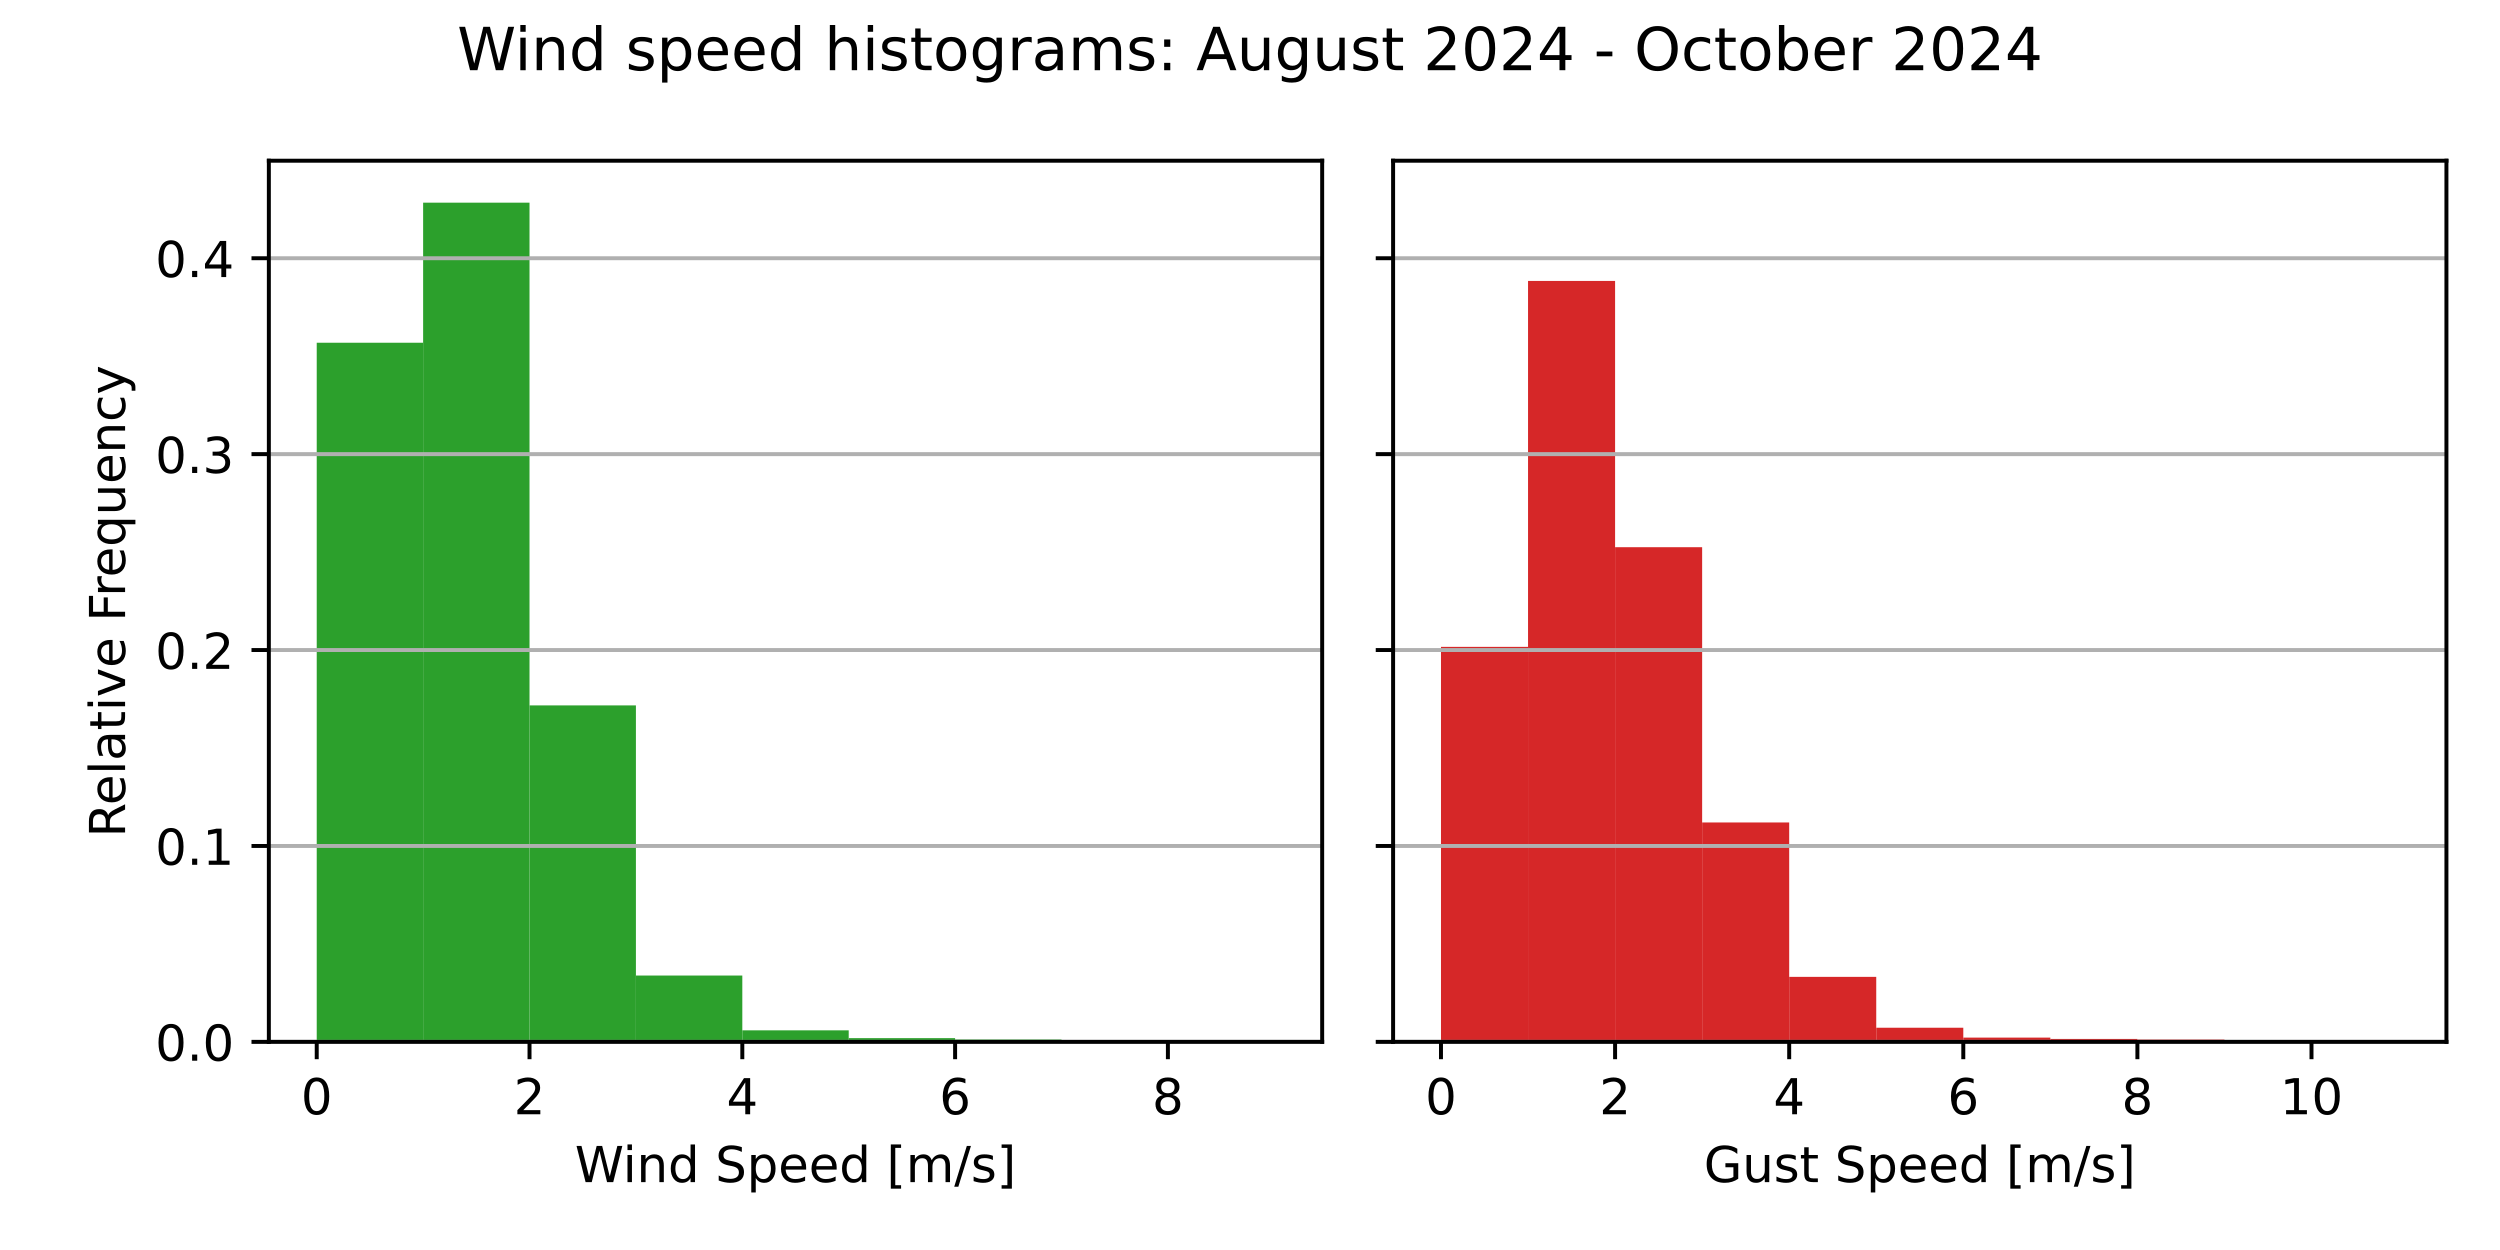
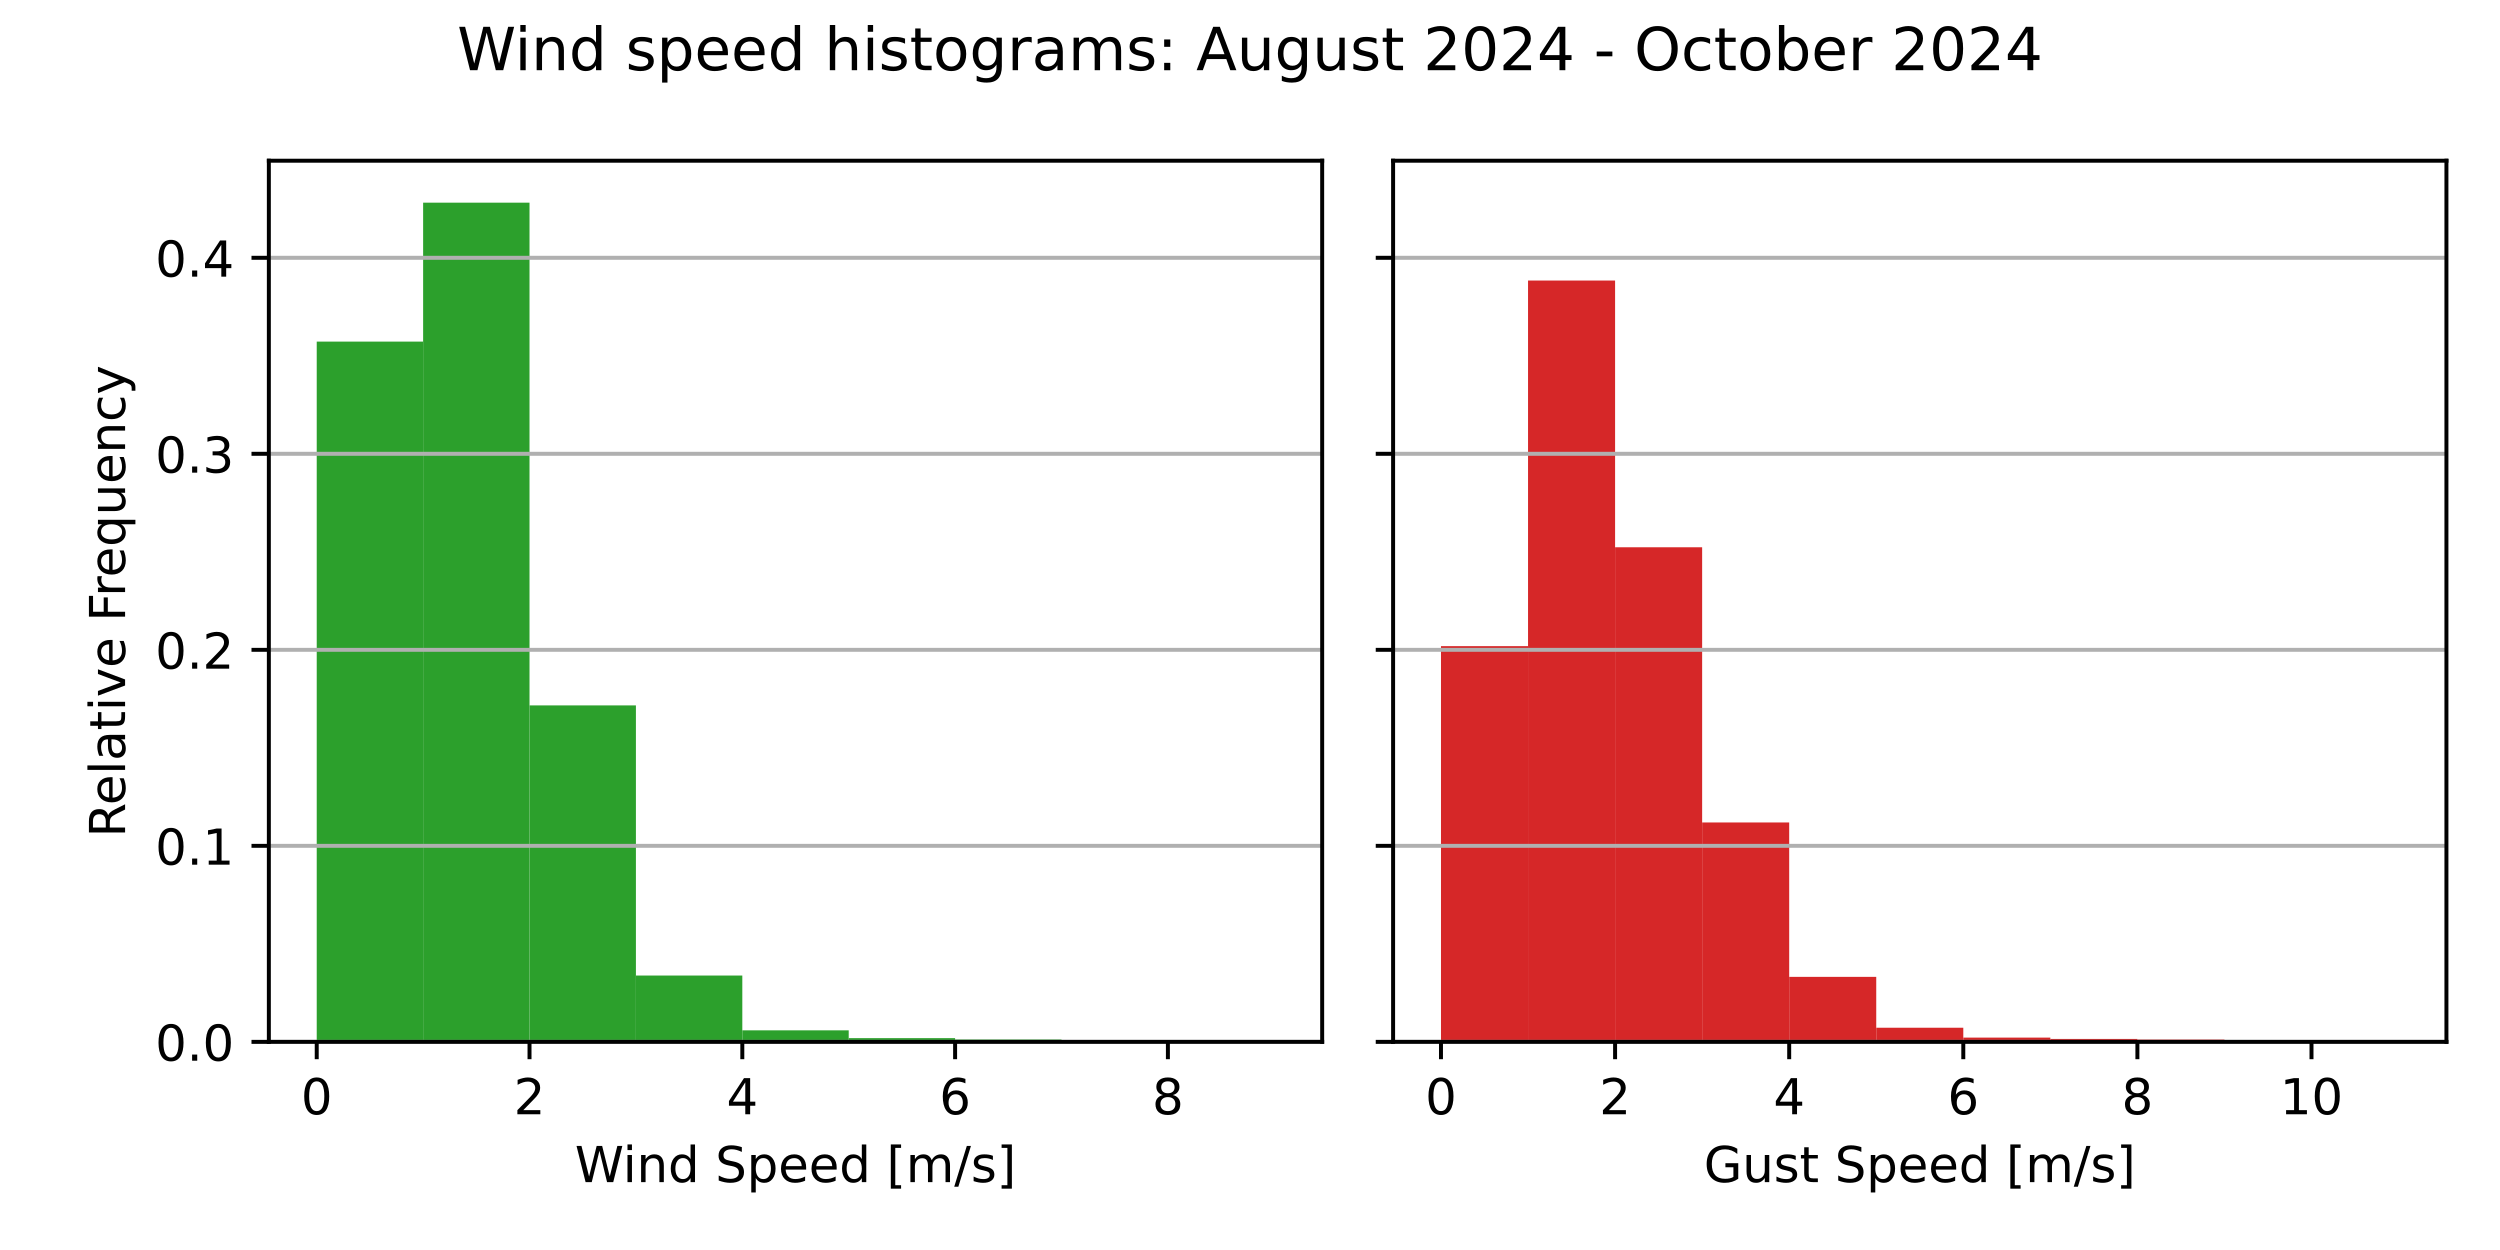
<svg xmlns="http://www.w3.org/2000/svg" xmlns:xlink="http://www.w3.org/1999/xlink" width="504pt" height="252pt" viewBox="0 0 504 252" version="1.1">
  <defs>
    <style type="text/css">*{stroke-linejoin: round; stroke-linecap: butt}</style>
  </defs>
  <g id="figure_1">
    <g id="patch_1">
      <path d="M 0 252  L 504 252  L 504 0  L 0 0  z " style="fill: #ffffff" />
    </g>
    <g id="axes_1">
      <g id="patch_2">
        <path d="M 54.2 210.04  L 266.55 210.04  L 266.55 32.4  L 54.2 32.4  z " style="fill: #ffffff" />
      </g>
      <g id="patch_3">
-         <path d="M 63.852 210.04  L 85.302 210.04  L 85.302 69.089  L 63.852 69.089  z " clip-path="url(#p3ded7bf21b)" style="fill: #2ca02c" />
+         <path d="M 63.852 210.04  L 85.302 210.04  L 85.302 68.869  L 63.852 68.869  z " clip-path="url(#pcdacc65850)" style="fill: #2ca02c" />
      </g>
      <g id="patch_4">
-         <path d="M 85.302 210.04  L 106.751 210.04  L 106.751 40.859  L 85.302 40.859  z " clip-path="url(#p3ded7bf21b)" style="fill: #2ca02c" />
+         <path d="M 85.302 210.04  L 106.751 210.04  L 106.751 40.859  L 85.302 40.859  z " clip-path="url(#pcdacc65850)" style="fill: #2ca02c" />
      </g>
      <g id="patch_5">
-         <path d="M 106.751 210.04  L 128.201 210.04  L 128.201 142.203  L 106.751 142.203  z " clip-path="url(#p3ded7bf21b)" style="fill: #2ca02c" />
+         <path d="M 106.751 210.04  L 128.201 210.04  L 128.201 142.21  L 106.751 142.21  z " clip-path="url(#pcdacc65850)" style="fill: #2ca02c" />
      </g>
      <g id="patch_6">
-         <path d="M 128.201 210.04  L 149.65 210.04  L 149.65 196.67  L 128.201 196.67  z " clip-path="url(#p3ded7bf21b)" style="fill: #2ca02c" />
+         <path d="M 128.201 210.04  L 149.65 210.04  L 149.65 196.672  L 128.201 196.672  z " clip-path="url(#pcdacc65850)" style="fill: #2ca02c" />
      </g>
      <g id="patch_7">
-         <path d="M 149.65 210.04  L 171.1 210.04  L 171.1 207.711  L 149.65 207.711  z " clip-path="url(#p3ded7bf21b)" style="fill: #2ca02c" />
+         <path d="M 149.65 210.04  L 171.1 210.04  L 171.1 207.711  L 149.65 207.711  z " clip-path="url(#pcdacc65850)" style="fill: #2ca02c" />
      </g>
      <g id="patch_8">
-         <path d="M 171.1 210.04  L 192.549 210.04  L 192.549 209.286  L 171.1 209.286  z " clip-path="url(#p3ded7bf21b)" style="fill: #2ca02c" />
+         <path d="M 171.1 210.04  L 192.549 210.04  L 192.549 209.286  L 171.1 209.286  z " clip-path="url(#pcdacc65850)" style="fill: #2ca02c" />
      </g>
      <g id="patch_9">
-         <path d="M 192.549 210.04  L 213.999 210.04  L 213.999 209.571  L 192.549 209.571  z " clip-path="url(#p3ded7bf21b)" style="fill: #2ca02c" />
+         <path d="M 192.549 210.04  L 213.999 210.04  L 213.999 209.571  L 192.549 209.571  z " clip-path="url(#pcdacc65850)" style="fill: #2ca02c" />
      </g>
      <g id="patch_10">
-         <path d="M 213.999 210.04  L 235.448 210.04  L 235.448 209.99  L 213.999 209.99  z " clip-path="url(#p3ded7bf21b)" style="fill: #2ca02c" />
+         <path d="M 213.999 210.04  L 235.448 210.04  L 235.448 209.99  L 213.999 209.99  z " clip-path="url(#pcdacc65850)" style="fill: #2ca02c" />
      </g>
      <g id="patch_11">
-         <path d="M 235.448 210.04  L 256.898 210.04  L 256.898 210.023  L 235.448 210.023  z " clip-path="url(#p3ded7bf21b)" style="fill: #2ca02c" />
+         <path d="M 235.448 210.04  L 256.898 210.04  L 256.898 210.023  L 235.448 210.023  z " clip-path="url(#pcdacc65850)" style="fill: #2ca02c" />
      </g>
      <g id="matplotlib.axis_1">
        <g id="xtick_1">
          <g id="line2d_1">
            <defs>
-               <path id="m9989be1847" d="M 0 0  L 0 3.5  " style="stroke: #000000; stroke-width: 0.8" />
+               <path id="m98ada15aeb" d="M 0 0  L 0 3.5  " style="stroke: #000000; stroke-width: 0.8" />
            </defs>
            <g>
-               <use xlink:href="#m9989be1847" x="63.852" y="210.04" style="stroke: #000000; stroke-width: 0.8" />
+               <use xlink:href="#m98ada15aeb" x="63.852" y="210.04" style="stroke: #000000; stroke-width: 0.8" />
            </g>
          </g>
          <g id="text_1">
            <g transform="translate(60.67102 224.6384) scale(0.1 -0.1)">
              <defs>
                <path id="DejaVuSans-30" d="M 2034 4250  Q 1547 4250 1301 3770  Q 1056 3291 1056 2328  Q 1056 1369 1301 889  Q 1547 409 2034 409  Q 2525 409 2770 889  Q 3016 1369 3016 2328  Q 3016 3291 2770 3770  Q 2525 4250 2034 4250  z M 2034 4750  Q 2819 4750 3233 4129  Q 3647 3509 3647 2328  Q 3647 1150 3233 529  Q 2819 -91 2034 -91  Q 1250 -91 836 529  Q 422 1150 422 2328  Q 422 3509 836 4129  Q 1250 4750 2034 4750  z " transform="scale(0.015625)" />
              </defs>
              <use xlink:href="#DejaVuSans-30" />
            </g>
          </g>
        </g>
        <g id="xtick_2">
          <g id="line2d_2">
            <g>
-               <use xlink:href="#m9989be1847" x="106.751" y="210.04" style="stroke: #000000; stroke-width: 0.8" />
+               <use xlink:href="#m98ada15aeb" x="106.751" y="210.04" style="stroke: #000000; stroke-width: 0.8" />
            </g>
          </g>
          <g id="text_2">
            <g transform="translate(103.57 224.6384) scale(0.1 -0.1)">
              <defs>
                <path id="DejaVuSans-32" d="M 1228 531  L 3431 531  L 3431 0  L 469 0  L 469 531  Q 828 903 1448 1529  Q 2069 2156 2228 2338  Q 2531 2678 2651 2914  Q 2772 3150 2772 3378  Q 2772 3750 2511 3984  Q 2250 4219 1831 4219  Q 1534 4219 1204 4116  Q 875 4013 500 3803  L 500 4441  Q 881 4594 1212 4672  Q 1544 4750 1819 4750  Q 2544 4750 2975 4387  Q 3406 4025 3406 3419  Q 3406 3131 3298 2873  Q 3191 2616 2906 2266  Q 2828 2175 2409 1742  Q 1991 1309 1228 531  z " transform="scale(0.015625)" />
              </defs>
              <use xlink:href="#DejaVuSans-32" />
            </g>
          </g>
        </g>
        <g id="xtick_3">
          <g id="line2d_3">
            <g>
-               <use xlink:href="#m9989be1847" x="149.65" y="210.04" style="stroke: #000000; stroke-width: 0.8" />
+               <use xlink:href="#m98ada15aeb" x="149.65" y="210.04" style="stroke: #000000; stroke-width: 0.8" />
            </g>
          </g>
          <g id="text_3">
            <g transform="translate(146.469 224.6384) scale(0.1 -0.1)">
              <defs>
                <path id="DejaVuSans-34" d="M 2419 4116  L 825 1625  L 2419 1625  L 2419 4116  z M 2253 4666  L 3047 4666  L 3047 1625  L 3713 1625  L 3713 1100  L 3047 1100  L 3047 0  L 2419 0  L 2419 1100  L 313 1100  L 313 1709  L 2253 4666  z " transform="scale(0.015625)" />
              </defs>
              <use xlink:href="#DejaVuSans-34" />
            </g>
          </g>
        </g>
        <g id="xtick_4">
          <g id="line2d_4">
            <g>
-               <use xlink:href="#m9989be1847" x="192.549" y="210.04" style="stroke: #000000; stroke-width: 0.8" />
+               <use xlink:href="#m98ada15aeb" x="192.549" y="210.04" style="stroke: #000000; stroke-width: 0.8" />
            </g>
          </g>
          <g id="text_4">
            <g transform="translate(189.368 224.6384) scale(0.1 -0.1)">
              <defs>
                <path id="DejaVuSans-36" d="M 2113 2584  Q 1688 2584 1439 2293  Q 1191 2003 1191 1497  Q 1191 994 1439 701  Q 1688 409 2113 409  Q 2538 409 2786 701  Q 3034 994 3034 1497  Q 3034 2003 2786 2293  Q 2538 2584 2113 2584  z M 3366 4563  L 3366 3988  Q 3128 4100 2886 4159  Q 2644 4219 2406 4219  Q 1781 4219 1451 3797  Q 1122 3375 1075 2522  Q 1259 2794 1537 2939  Q 1816 3084 2150 3084  Q 2853 3084 3261 2657  Q 3669 2231 3669 1497  Q 3669 778 3244 343  Q 2819 -91 2113 -91  Q 1303 -91 875 529  Q 447 1150 447 2328  Q 447 3434 972 4092  Q 1497 4750 2381 4750  Q 2619 4750 2861 4703  Q 3103 4656 3366 4563  z " transform="scale(0.015625)" />
              </defs>
              <use xlink:href="#DejaVuSans-36" />
            </g>
          </g>
        </g>
        <g id="xtick_5">
          <g id="line2d_5">
            <g>
-               <use xlink:href="#m9989be1847" x="235.448" y="210.04" style="stroke: #000000; stroke-width: 0.8" />
+               <use xlink:href="#m98ada15aeb" x="235.448" y="210.04" style="stroke: #000000; stroke-width: 0.8" />
            </g>
          </g>
          <g id="text_5">
            <g transform="translate(232.267 224.6384) scale(0.1 -0.1)">
              <defs>
                <path id="DejaVuSans-38" d="M 2034 2216  Q 1584 2216 1326 1975  Q 1069 1734 1069 1313  Q 1069 891 1326 650  Q 1584 409 2034 409  Q 2484 409 2743 651  Q 3003 894 3003 1313  Q 3003 1734 2745 1975  Q 2488 2216 2034 2216  z M 1403 2484  Q 997 2584 770 2862  Q 544 3141 544 3541  Q 544 4100 942 4425  Q 1341 4750 2034 4750  Q 2731 4750 3128 4425  Q 3525 4100 3525 3541  Q 3525 3141 3298 2862  Q 3072 2584 2669 2484  Q 3125 2378 3379 2068  Q 3634 1759 3634 1313  Q 3634 634 3220 271  Q 2806 -91 2034 -91  Q 1263 -91 848 271  Q 434 634 434 1313  Q 434 1759 690 2068  Q 947 2378 1403 2484  z M 1172 3481  Q 1172 3119 1398 2916  Q 1625 2713 2034 2713  Q 2441 2713 2670 2916  Q 2900 3119 2900 3481  Q 2900 3844 2670 4047  Q 2441 4250 2034 4250  Q 1625 4250 1398 4047  Q 1172 3844 1172 3481  z " transform="scale(0.015625)" />
              </defs>
              <use xlink:href="#DejaVuSans-38" />
            </g>
          </g>
        </g>
        <g id="text_6">
          <g transform="translate(115.8969 238.3166) scale(0.1 -0.1)">
            <defs>
              <path id="DejaVuSans-57" d="M 213 4666  L 850 4666  L 1831 722  L 2809 4666  L 3519 4666  L 4500 722  L 5478 4666  L 6119 4666  L 4947 0  L 4153 0  L 3169 4050  L 2175 0  L 1381 0  L 213 4666  z " transform="scale(0.015625)" />
              <path id="DejaVuSans-69" d="M 603 3500  L 1178 3500  L 1178 0  L 603 0  L 603 3500  z M 603 4863  L 1178 4863  L 1178 4134  L 603 4134  L 603 4863  z " transform="scale(0.015625)" />
              <path id="DejaVuSans-6e" d="M 3513 2113  L 3513 0  L 2938 0  L 2938 2094  Q 2938 2591 2744 2837  Q 2550 3084 2163 3084  Q 1697 3084 1428 2787  Q 1159 2491 1159 1978  L 1159 0  L 581 0  L 581 3500  L 1159 3500  L 1159 2956  Q 1366 3272 1645 3428  Q 1925 3584 2291 3584  Q 2894 3584 3203 3211  Q 3513 2838 3513 2113  z " transform="scale(0.015625)" />
              <path id="DejaVuSans-64" d="M 2906 2969  L 2906 4863  L 3481 4863  L 3481 0  L 2906 0  L 2906 525  Q 2725 213 2448 61  Q 2172 -91 1784 -91  Q 1150 -91 751 415  Q 353 922 353 1747  Q 353 2572 751 3078  Q 1150 3584 1784 3584  Q 2172 3584 2448 3432  Q 2725 3281 2906 2969  z M 947 1747  Q 947 1113 1208 752  Q 1469 391 1925 391  Q 2381 391 2643 752  Q 2906 1113 2906 1747  Q 2906 2381 2643 2742  Q 2381 3103 1925 3103  Q 1469 3103 1208 2742  Q 947 2381 947 1747  z " transform="scale(0.015625)" />
              <path id="DejaVuSans-20" transform="scale(0.015625)" />
              <path id="DejaVuSans-53" d="M 3425 4513  L 3425 3897  Q 3066 4069 2747 4153  Q 2428 4238 2131 4238  Q 1616 4238 1336 4038  Q 1056 3838 1056 3469  Q 1056 3159 1242 3001  Q 1428 2844 1947 2747  L 2328 2669  Q 3034 2534 3370 2195  Q 3706 1856 3706 1288  Q 3706 609 3251 259  Q 2797 -91 1919 -91  Q 1588 -91 1214 -16  Q 841 59 441 206  L 441 856  Q 825 641 1194 531  Q 1563 422 1919 422  Q 2459 422 2753 634  Q 3047 847 3047 1241  Q 3047 1584 2836 1778  Q 2625 1972 2144 2069  L 1759 2144  Q 1053 2284 737 2584  Q 422 2884 422 3419  Q 422 4038 858 4394  Q 1294 4750 2059 4750  Q 2388 4750 2728 4690  Q 3069 4631 3425 4513  z " transform="scale(0.015625)" />
              <path id="DejaVuSans-70" d="M 1159 525  L 1159 -1331  L 581 -1331  L 581 3500  L 1159 3500  L 1159 2969  Q 1341 3281 1617 3432  Q 1894 3584 2278 3584  Q 2916 3584 3314 3078  Q 3713 2572 3713 1747  Q 3713 922 3314 415  Q 2916 -91 2278 -91  Q 1894 -91 1617 61  Q 1341 213 1159 525  z M 3116 1747  Q 3116 2381 2855 2742  Q 2594 3103 2138 3103  Q 1681 3103 1420 2742  Q 1159 2381 1159 1747  Q 1159 1113 1420 752  Q 1681 391 2138 391  Q 2594 391 2855 752  Q 3116 1113 3116 1747  z " transform="scale(0.015625)" />
              <path id="DejaVuSans-65" d="M 3597 1894  L 3597 1613  L 953 1613  Q 991 1019 1311 708  Q 1631 397 2203 397  Q 2534 397 2845 478  Q 3156 559 3463 722  L 3463 178  Q 3153 47 2828 -22  Q 2503 -91 2169 -91  Q 1331 -91 842 396  Q 353 884 353 1716  Q 353 2575 817 3079  Q 1281 3584 2069 3584  Q 2775 3584 3186 3129  Q 3597 2675 3597 1894  z M 3022 2063  Q 3016 2534 2758 2815  Q 2500 3097 2075 3097  Q 1594 3097 1305 2825  Q 1016 2553 972 2059  L 3022 2063  z " transform="scale(0.015625)" />
              <path id="DejaVuSans-5b" d="M 550 4863  L 1875 4863  L 1875 4416  L 1125 4416  L 1125 -397  L 1875 -397  L 1875 -844  L 550 -844  L 550 4863  z " transform="scale(0.015625)" />
              <path id="DejaVuSans-6d" d="M 3328 2828  Q 3544 3216 3844 3400  Q 4144 3584 4550 3584  Q 5097 3584 5394 3201  Q 5691 2819 5691 2113  L 5691 0  L 5113 0  L 5113 2094  Q 5113 2597 4934 2840  Q 4756 3084 4391 3084  Q 3944 3084 3684 2787  Q 3425 2491 3425 1978  L 3425 0  L 2847 0  L 2847 2094  Q 2847 2600 2669 2842  Q 2491 3084 2119 3084  Q 1678 3084 1418 2786  Q 1159 2488 1159 1978  L 1159 0  L 581 0  L 581 3500  L 1159 3500  L 1159 2956  Q 1356 3278 1631 3431  Q 1906 3584 2284 3584  Q 2666 3584 2933 3390  Q 3200 3197 3328 2828  z " transform="scale(0.015625)" />
              <path id="DejaVuSans-2f" d="M 1625 4666  L 2156 4666  L 531 -594  L 0 -594  L 1625 4666  z " transform="scale(0.015625)" />
              <path id="DejaVuSans-73" d="M 2834 3397  L 2834 2853  Q 2591 2978 2328 3040  Q 2066 3103 1784 3103  Q 1356 3103 1142 2972  Q 928 2841 928 2578  Q 928 2378 1081 2264  Q 1234 2150 1697 2047  L 1894 2003  Q 2506 1872 2764 1633  Q 3022 1394 3022 966  Q 3022 478 2636 193  Q 2250 -91 1575 -91  Q 1294 -91 989 -36  Q 684 19 347 128  L 347 722  Q 666 556 975 473  Q 1284 391 1588 391  Q 1994 391 2212 530  Q 2431 669 2431 922  Q 2431 1156 2273 1281  Q 2116 1406 1581 1522  L 1381 1569  Q 847 1681 609 1914  Q 372 2147 372 2553  Q 372 3047 722 3315  Q 1072 3584 1716 3584  Q 2034 3584 2315 3537  Q 2597 3491 2834 3397  z " transform="scale(0.015625)" />
              <path id="DejaVuSans-5d" d="M 1947 4863  L 1947 -844  L 622 -844  L 622 -397  L 1369 -397  L 1369 4416  L 622 4416  L 622 4863  L 1947 4863  z " transform="scale(0.015625)" />
            </defs>
            <use xlink:href="#DejaVuSans-57" />
            <use xlink:href="#DejaVuSans-69" x="96.627" />
            <use xlink:href="#DejaVuSans-6e" x="124.41" />
            <use xlink:href="#DejaVuSans-64" x="187.789" />
            <use xlink:href="#DejaVuSans-20" x="251.266" />
            <use xlink:href="#DejaVuSans-53" x="283.053" />
            <use xlink:href="#DejaVuSans-70" x="346.529" />
            <use xlink:href="#DejaVuSans-65" x="410.006" />
            <use xlink:href="#DejaVuSans-65" x="471.529" />
            <use xlink:href="#DejaVuSans-64" x="533.053" />
            <use xlink:href="#DejaVuSans-20" x="596.529" />
            <use xlink:href="#DejaVuSans-5b" x="628.316" />
            <use xlink:href="#DejaVuSans-6d" x="667.33" />
            <use xlink:href="#DejaVuSans-2f" x="764.742" />
            <use xlink:href="#DejaVuSans-73" x="798.434" />
            <use xlink:href="#DejaVuSans-5d" x="850.533" />
          </g>
        </g>
      </g>
      <g id="matplotlib.axis_2">
        <g id="ytick_1">
          <g id="line2d_6">
-             <path d="M 54.2 210.04  L 266.55 210.04  " clip-path="url(#p3ded7bf21b)" style="fill: none; stroke: #b0b0b0; stroke-width: 0.8; stroke-linecap: square" />
+             <path d="M 54.2 210.04  L 266.55 210.04  " clip-path="url(#pcdacc65850)" style="fill: none; stroke: #b0b0b0; stroke-width: 0.8; stroke-linecap: square" />
          </g>
          <g id="line2d_7">
            <defs>
-               <path id="mee898862fa" d="M 0 0  L -3.5 0  " style="stroke: #000000; stroke-width: 0.8" />
+               <path id="m21ae3636f5" d="M 0 0  L -3.5 0  " style="stroke: #000000; stroke-width: 0.8" />
            </defs>
            <g>
-               <use xlink:href="#mee898862fa" x="54.2" y="210.04" style="stroke: #000000; stroke-width: 0.8" />
+               <use xlink:href="#m21ae3636f5" x="54.2" y="210.04" style="stroke: #000000; stroke-width: 0.8" />
            </g>
          </g>
          <g id="text_7">
            <g transform="translate(31.29688 213.8392) scale(0.1 -0.1)">
              <defs>
                <path id="DejaVuSans-2e" d="M 684 794  L 1344 794  L 1344 0  L 684 0  L 684 794  z " transform="scale(0.015625)" />
              </defs>
              <use xlink:href="#DejaVuSans-30" />
              <use xlink:href="#DejaVuSans-2e" x="63.623" />
              <use xlink:href="#DejaVuSans-30" x="95.41" />
            </g>
          </g>
        </g>
        <g id="ytick_2">
          <g id="line2d_8">
-             <path d="M 54.2 170.544  L 266.55 170.544  " clip-path="url(#p3ded7bf21b)" style="fill: none; stroke: #b0b0b0; stroke-width: 0.8; stroke-linecap: square" />
+             <path d="M 54.2 170.523  L 266.55 170.523  " clip-path="url(#pcdacc65850)" style="fill: none; stroke: #b0b0b0; stroke-width: 0.8; stroke-linecap: square" />
          </g>
          <g id="line2d_9">
            <g>
-               <use xlink:href="#mee898862fa" x="54.2" y="170.544" style="stroke: #000000; stroke-width: 0.8" />
+               <use xlink:href="#m21ae3636f5" x="54.2" y="170.523" style="stroke: #000000; stroke-width: 0.8" />
            </g>
          </g>
          <g id="text_8">
-             <g transform="translate(31.29688 174.3436) scale(0.1 -0.1)">
+             <g transform="translate(31.29688 174.3223) scale(0.1 -0.1)">
              <defs>
                <path id="DejaVuSans-31" d="M 794 531  L 1825 531  L 1825 4091  L 703 3866  L 703 4441  L 1819 4666  L 2450 4666  L 2450 531  L 3481 531  L 3481 0  L 794 0  L 794 531  z " transform="scale(0.015625)" />
              </defs>
              <use xlink:href="#DejaVuSans-30" />
              <use xlink:href="#DejaVuSans-2e" x="63.623" />
              <use xlink:href="#DejaVuSans-31" x="95.41" />
            </g>
          </g>
        </g>
        <g id="ytick_3">
          <g id="line2d_10">
-             <path d="M 54.2 131.049  L 266.55 131.049  " clip-path="url(#p3ded7bf21b)" style="fill: none; stroke: #b0b0b0; stroke-width: 0.8; stroke-linecap: square" />
+             <path d="M 54.2 131.006  L 266.55 131.006  " clip-path="url(#pcdacc65850)" style="fill: none; stroke: #b0b0b0; stroke-width: 0.8; stroke-linecap: square" />
          </g>
          <g id="line2d_11">
            <g>
-               <use xlink:href="#mee898862fa" x="54.2" y="131.049" style="stroke: #000000; stroke-width: 0.8" />
+               <use xlink:href="#m21ae3636f5" x="54.2" y="131.006" style="stroke: #000000; stroke-width: 0.8" />
            </g>
          </g>
          <g id="text_9">
-             <g transform="translate(31.29688 134.8479) scale(0.1 -0.1)">
+             <g transform="translate(31.29688 134.8055) scale(0.1 -0.1)">
              <use xlink:href="#DejaVuSans-30" />
              <use xlink:href="#DejaVuSans-2e" x="63.623" />
              <use xlink:href="#DejaVuSans-32" x="95.41" />
            </g>
          </g>
        </g>
        <g id="ytick_4">
          <g id="line2d_12">
-             <path d="M 54.2 91.553  L 266.55 91.553  " clip-path="url(#p3ded7bf21b)" style="fill: none; stroke: #b0b0b0; stroke-width: 0.8; stroke-linecap: square" />
+             <path d="M 54.2 91.489  L 266.55 91.489  " clip-path="url(#pcdacc65850)" style="fill: none; stroke: #b0b0b0; stroke-width: 0.8; stroke-linecap: square" />
          </g>
          <g id="line2d_13">
            <g>
-               <use xlink:href="#mee898862fa" x="54.2" y="91.553" style="stroke: #000000; stroke-width: 0.8" />
+               <use xlink:href="#m21ae3636f5" x="54.2" y="91.489" style="stroke: #000000; stroke-width: 0.8" />
            </g>
          </g>
          <g id="text_10">
-             <g transform="translate(31.29688 95.35224) scale(0.1 -0.1)">
+             <g transform="translate(31.29688 95.28858) scale(0.1 -0.1)">
              <defs>
                <path id="DejaVuSans-33" d="M 2597 2516  Q 3050 2419 3304 2112  Q 3559 1806 3559 1356  Q 3559 666 3084 287  Q 2609 -91 1734 -91  Q 1441 -91 1130 -33  Q 819 25 488 141  L 488 750  Q 750 597 1062 519  Q 1375 441 1716 441  Q 2309 441 2620 675  Q 2931 909 2931 1356  Q 2931 1769 2642 2001  Q 2353 2234 1838 2234  L 1294 2234  L 1294 2753  L 1863 2753  Q 2328 2753 2575 2939  Q 2822 3125 2822 3475  Q 2822 3834 2567 4026  Q 2313 4219 1838 4219  Q 1578 4219 1281 4162  Q 984 4106 628 3988  L 628 4550  Q 988 4650 1302 4700  Q 1616 4750 1894 4750  Q 2613 4750 3031 4423  Q 3450 4097 3450 3541  Q 3450 3153 3228 2886  Q 3006 2619 2597 2516  z " transform="scale(0.015625)" />
              </defs>
              <use xlink:href="#DejaVuSans-30" />
              <use xlink:href="#DejaVuSans-2e" x="63.623" />
              <use xlink:href="#DejaVuSans-33" x="95.41" />
            </g>
          </g>
        </g>
        <g id="ytick_5">
          <g id="line2d_14">
-             <path d="M 54.2 52.057  L 266.55 52.057  " clip-path="url(#p3ded7bf21b)" style="fill: none; stroke: #b0b0b0; stroke-width: 0.8; stroke-linecap: square" />
+             <path d="M 54.2 51.972  L 266.55 51.972  " clip-path="url(#pcdacc65850)" style="fill: none; stroke: #b0b0b0; stroke-width: 0.8; stroke-linecap: square" />
          </g>
          <g id="line2d_15">
            <g>
-               <use xlink:href="#mee898862fa" x="54.2" y="52.057" style="stroke: #000000; stroke-width: 0.8" />
+               <use xlink:href="#m21ae3636f5" x="54.2" y="51.972" style="stroke: #000000; stroke-width: 0.8" />
            </g>
          </g>
          <g id="text_11">
-             <g transform="translate(31.29688 55.85658) scale(0.1 -0.1)">
+             <g transform="translate(31.29688 55.77171) scale(0.1 -0.1)">
              <use xlink:href="#DejaVuSans-30" />
              <use xlink:href="#DejaVuSans-2e" x="63.623" />
              <use xlink:href="#DejaVuSans-34" x="95.41" />
            </g>
          </g>
        </g>
        <g id="text_12">
          <g transform="translate(25.21719 168.8028) rotate(-90) scale(0.1 -0.1)">
            <defs>
              <path id="DejaVuSans-52" d="M 2841 2188  Q 3044 2119 3236 1894  Q 3428 1669 3622 1275  L 4263 0  L 3584 0  L 2988 1197  Q 2756 1666 2539 1819  Q 2322 1972 1947 1972  L 1259 1972  L 1259 0  L 628 0  L 628 4666  L 2053 4666  Q 2853 4666 3247 4331  Q 3641 3997 3641 3322  Q 3641 2881 3436 2590  Q 3231 2300 2841 2188  z M 1259 4147  L 1259 2491  L 2053 2491  Q 2509 2491 2742 2702  Q 2975 2913 2975 3322  Q 2975 3731 2742 3939  Q 2509 4147 2053 4147  L 1259 4147  z " transform="scale(0.015625)" />
              <path id="DejaVuSans-6c" d="M 603 4863  L 1178 4863  L 1178 0  L 603 0  L 603 4863  z " transform="scale(0.015625)" />
              <path id="DejaVuSans-61" d="M 2194 1759  Q 1497 1759 1228 1600  Q 959 1441 959 1056  Q 959 750 1161 570  Q 1363 391 1709 391  Q 2188 391 2477 730  Q 2766 1069 2766 1631  L 2766 1759  L 2194 1759  z M 3341 1997  L 3341 0  L 2766 0  L 2766 531  Q 2569 213 2275 61  Q 1981 -91 1556 -91  Q 1019 -91 701 211  Q 384 513 384 1019  Q 384 1609 779 1909  Q 1175 2209 1959 2209  L 2766 2209  L 2766 2266  Q 2766 2663 2505 2880  Q 2244 3097 1772 3097  Q 1472 3097 1187 3025  Q 903 2953 641 2809  L 641 3341  Q 956 3463 1253 3523  Q 1550 3584 1831 3584  Q 2591 3584 2966 3190  Q 3341 2797 3341 1997  z " transform="scale(0.015625)" />
              <path id="DejaVuSans-74" d="M 1172 4494  L 1172 3500  L 2356 3500  L 2356 3053  L 1172 3053  L 1172 1153  Q 1172 725 1289 603  Q 1406 481 1766 481  L 2356 481  L 2356 0  L 1766 0  Q 1100 0 847 248  Q 594 497 594 1153  L 594 3053  L 172 3053  L 172 3500  L 594 3500  L 594 4494  L 1172 4494  z " transform="scale(0.015625)" />
              <path id="DejaVuSans-76" d="M 191 3500  L 800 3500  L 1894 563  L 2988 3500  L 3597 3500  L 2284 0  L 1503 0  L 191 3500  z " transform="scale(0.015625)" />
              <path id="DejaVuSans-46" d="M 628 4666  L 3309 4666  L 3309 4134  L 1259 4134  L 1259 2759  L 3109 2759  L 3109 2228  L 1259 2228  L 1259 0  L 628 0  L 628 4666  z " transform="scale(0.015625)" />
              <path id="DejaVuSans-72" d="M 2631 2963  Q 2534 3019 2420 3045  Q 2306 3072 2169 3072  Q 1681 3072 1420 2755  Q 1159 2438 1159 1844  L 1159 0  L 581 0  L 581 3500  L 1159 3500  L 1159 2956  Q 1341 3275 1631 3429  Q 1922 3584 2338 3584  Q 2397 3584 2469 3576  Q 2541 3569 2628 3553  L 2631 2963  z " transform="scale(0.015625)" />
              <path id="DejaVuSans-71" d="M 947 1747  Q 947 1113 1208 752  Q 1469 391 1925 391  Q 2381 391 2643 752  Q 2906 1113 2906 1747  Q 2906 2381 2643 2742  Q 2381 3103 1925 3103  Q 1469 3103 1208 2742  Q 947 2381 947 1747  z M 2906 525  Q 2725 213 2448 61  Q 2172 -91 1784 -91  Q 1150 -91 751 415  Q 353 922 353 1747  Q 353 2572 751 3078  Q 1150 3584 1784 3584  Q 2172 3584 2448 3432  Q 2725 3281 2906 2969  L 2906 3500  L 3481 3500  L 3481 -1331  L 2906 -1331  L 2906 525  z " transform="scale(0.015625)" />
              <path id="DejaVuSans-75" d="M 544 1381  L 544 3500  L 1119 3500  L 1119 1403  Q 1119 906 1312 657  Q 1506 409 1894 409  Q 2359 409 2629 706  Q 2900 1003 2900 1516  L 2900 3500  L 3475 3500  L 3475 0  L 2900 0  L 2900 538  Q 2691 219 2414 64  Q 2138 -91 1772 -91  Q 1169 -91 856 284  Q 544 659 544 1381  z M 1991 3584  L 1991 3584  z " transform="scale(0.015625)" />
              <path id="DejaVuSans-63" d="M 3122 3366  L 3122 2828  Q 2878 2963 2633 3030  Q 2388 3097 2138 3097  Q 1578 3097 1268 2742  Q 959 2388 959 1747  Q 959 1106 1268 751  Q 1578 397 2138 397  Q 2388 397 2633 464  Q 2878 531 3122 666  L 3122 134  Q 2881 22 2623 -34  Q 2366 -91 2075 -91  Q 1284 -91 818 406  Q 353 903 353 1747  Q 353 2603 823 3093  Q 1294 3584 2113 3584  Q 2378 3584 2631 3529  Q 2884 3475 3122 3366  z " transform="scale(0.015625)" />
              <path id="DejaVuSans-79" d="M 2059 -325  Q 1816 -950 1584 -1140  Q 1353 -1331 966 -1331  L 506 -1331  L 506 -850  L 844 -850  Q 1081 -850 1212 -737  Q 1344 -625 1503 -206  L 1606 56  L 191 3500  L 800 3500  L 1894 763  L 2988 3500  L 3597 3500  L 2059 -325  z " transform="scale(0.015625)" />
            </defs>
            <use xlink:href="#DejaVuSans-52" />
            <use xlink:href="#DejaVuSans-65" x="64.982" />
            <use xlink:href="#DejaVuSans-6c" x="126.506" />
            <use xlink:href="#DejaVuSans-61" x="154.289" />
            <use xlink:href="#DejaVuSans-74" x="215.568" />
            <use xlink:href="#DejaVuSans-69" x="254.777" />
            <use xlink:href="#DejaVuSans-76" x="282.561" />
            <use xlink:href="#DejaVuSans-65" x="341.74" />
            <use xlink:href="#DejaVuSans-20" x="403.264" />
            <use xlink:href="#DejaVuSans-46" x="435.051" />
            <use xlink:href="#DejaVuSans-72" x="485.32" />
            <use xlink:href="#DejaVuSans-65" x="524.184" />
            <use xlink:href="#DejaVuSans-71" x="585.707" />
            <use xlink:href="#DejaVuSans-75" x="649.184" />
            <use xlink:href="#DejaVuSans-65" x="712.562" />
            <use xlink:href="#DejaVuSans-6e" x="774.086" />
            <use xlink:href="#DejaVuSans-63" x="837.465" />
            <use xlink:href="#DejaVuSans-79" x="892.445" />
          </g>
        </g>
      </g>
      <g id="patch_12">
        <path d="M 54.2 210.04  L 54.2 32.4  " style="fill: none; stroke: #000000; stroke-width: 0.8; stroke-linejoin: miter; stroke-linecap: square" />
      </g>
      <g id="patch_13">
        <path d="M 266.55 210.04  L 266.55 32.4  " style="fill: none; stroke: #000000; stroke-width: 0.8; stroke-linejoin: miter; stroke-linecap: square" />
      </g>
      <g id="patch_14">
        <path d="M 54.2 210.04  L 266.55 210.04  " style="fill: none; stroke: #000000; stroke-width: 0.8; stroke-linejoin: miter; stroke-linecap: square" />
      </g>
      <g id="patch_15">
        <path d="M 54.2 32.4  L 266.55 32.4  " style="fill: none; stroke: #000000; stroke-width: 0.8; stroke-linejoin: miter; stroke-linecap: square" />
      </g>
    </g>
    <g id="axes_2">
      <g id="patch_16">
        <path d="M 280.85 210.04  L 493.2 210.04  L 493.2 32.4  L 280.85 32.4  z " style="fill: #ffffff" />
      </g>
      <g id="patch_17">
-         <path d="M 290.502 210.04  L 308.052 210.04  L 308.052 130.409  L 290.502 130.409  z " clip-path="url(#pc71366ac67)" style="fill: #d62728" />
+         <path d="M 290.502 210.04  L 308.052 210.04  L 308.052 130.266  L 290.502 130.266  z " clip-path="url(#pf6841f5b71)" style="fill: #d62728" />
      </g>
      <g id="patch_18">
-         <path d="M 308.052 210.04  L 325.601 210.04  L 325.601 56.641  L 308.052 56.641  z " clip-path="url(#pc71366ac67)" style="fill: #d62728" />
+         <path d="M 308.052 210.04  L 325.601 210.04  L 325.601 56.556  L 308.052 56.556  z " clip-path="url(#pf6841f5b71)" style="fill: #d62728" />
      </g>
      <g id="patch_19">
-         <path d="M 325.601 210.04  L 343.151 210.04  L 343.151 110.321  L 325.601 110.321  z " clip-path="url(#pc71366ac67)" style="fill: #d62728" />
+         <path d="M 325.601 210.04  L 343.151 210.04  L 343.151 110.331  L 325.601 110.331  z " clip-path="url(#pf6841f5b71)" style="fill: #d62728" />
      </g>
      <g id="patch_20">
-         <path d="M 343.151 210.04  L 360.701 210.04  L 360.701 165.81  L 343.151 165.81  z " clip-path="url(#pc71366ac67)" style="fill: #d62728" />
+         <path d="M 343.151 210.04  L 360.701 210.04  L 360.701 165.814  L 343.151 165.814  z " clip-path="url(#pf6841f5b71)" style="fill: #d62728" />
      </g>
      <g id="patch_21">
-         <path d="M 360.701 210.04  L 378.25 210.04  L 378.25 196.938  L 360.701 196.938  z " clip-path="url(#pc71366ac67)" style="fill: #d62728" />
+         <path d="M 360.701 210.04  L 378.25 210.04  L 378.25 196.94  L 360.701 196.94  z " clip-path="url(#pf6841f5b71)" style="fill: #d62728" />
      </g>
      <g id="patch_22">
-         <path d="M 378.25 210.04  L 395.8 210.04  L 395.8 207.192  L 378.25 207.192  z " clip-path="url(#pc71366ac67)" style="fill: #d62728" />
+         <path d="M 378.25 210.04  L 395.8 210.04  L 395.8 207.192  L 378.25 207.192  z " clip-path="url(#pf6841f5b71)" style="fill: #d62728" />
      </g>
      <g id="patch_23">
-         <path d="M 395.8 210.04  L 413.349 210.04  L 413.349 209.186  L 395.8 209.186  z " clip-path="url(#pc71366ac67)" style="fill: #d62728" />
+         <path d="M 395.8 210.04  L 413.349 210.04  L 413.349 209.186  L 395.8 209.186  z " clip-path="url(#pf6841f5b71)" style="fill: #d62728" />
      </g>
      <g id="patch_24">
-         <path d="M 413.349 210.04  L 430.899 210.04  L 430.899 209.454  L 413.349 209.454  z " clip-path="url(#pc71366ac67)" style="fill: #d62728" />
+         <path d="M 413.349 210.04  L 430.899 210.04  L 430.899 209.454  L 413.349 209.454  z " clip-path="url(#pf6841f5b71)" style="fill: #d62728" />
      </g>
      <g id="patch_25">
-         <path d="M 430.899 210.04  L 448.449 210.04  L 448.449 209.588  L 430.899 209.588  z " clip-path="url(#pc71366ac67)" style="fill: #d62728" />
+         <path d="M 430.899 210.04  L 448.449 210.04  L 448.449 209.588  L 430.899 209.588  z " clip-path="url(#pf6841f5b71)" style="fill: #d62728" />
      </g>
      <g id="patch_26">
-         <path d="M 448.449 210.04  L 465.998 210.04  L 465.998 209.939  L 448.449 209.939  z " clip-path="url(#pc71366ac67)" style="fill: #d62728" />
+         <path d="M 448.449 210.04  L 465.998 210.04  L 465.998 209.939  L 448.449 209.939  z " clip-path="url(#pf6841f5b71)" style="fill: #d62728" />
      </g>
      <g id="patch_27">
-         <path d="M 465.998 210.04  L 483.548 210.04  L 483.548 210.006  L 465.998 210.006  z " clip-path="url(#pc71366ac67)" style="fill: #d62728" />
+         <path d="M 465.998 210.04  L 483.548 210.04  L 483.548 210.006  L 465.998 210.006  z " clip-path="url(#pf6841f5b71)" style="fill: #d62728" />
      </g>
      <g id="matplotlib.axis_3">
        <g id="xtick_6">
          <g id="line2d_16">
            <g>
-               <use xlink:href="#m9989be1847" x="290.502" y="210.04" style="stroke: #000000; stroke-width: 0.8" />
+               <use xlink:href="#m98ada15aeb" x="290.502" y="210.04" style="stroke: #000000; stroke-width: 0.8" />
            </g>
          </g>
          <g id="text_13">
            <g transform="translate(287.321 224.6384) scale(0.1 -0.1)">
              <use xlink:href="#DejaVuSans-30" />
            </g>
          </g>
        </g>
        <g id="xtick_7">
          <g id="line2d_17">
            <g>
-               <use xlink:href="#m9989be1847" x="325.601" y="210.04" style="stroke: #000000; stroke-width: 0.8" />
+               <use xlink:href="#m98ada15aeb" x="325.601" y="210.04" style="stroke: #000000; stroke-width: 0.8" />
            </g>
          </g>
          <g id="text_14">
            <g transform="translate(322.4202 224.6384) scale(0.1 -0.1)">
              <use xlink:href="#DejaVuSans-32" />
            </g>
          </g>
        </g>
        <g id="xtick_8">
          <g id="line2d_18">
            <g>
-               <use xlink:href="#m9989be1847" x="360.701" y="210.04" style="stroke: #000000; stroke-width: 0.8" />
+               <use xlink:href="#m98ada15aeb" x="360.701" y="210.04" style="stroke: #000000; stroke-width: 0.8" />
            </g>
          </g>
          <g id="text_15">
            <g transform="translate(357.5194 224.6384) scale(0.1 -0.1)">
              <use xlink:href="#DejaVuSans-34" />
            </g>
          </g>
        </g>
        <g id="xtick_9">
          <g id="line2d_19">
            <g>
-               <use xlink:href="#m9989be1847" x="395.8" y="210.04" style="stroke: #000000; stroke-width: 0.8" />
+               <use xlink:href="#m98ada15aeb" x="395.8" y="210.04" style="stroke: #000000; stroke-width: 0.8" />
            </g>
          </g>
          <g id="text_16">
            <g transform="translate(392.6185 224.6384) scale(0.1 -0.1)">
              <use xlink:href="#DejaVuSans-36" />
            </g>
          </g>
        </g>
        <g id="xtick_10">
          <g id="line2d_20">
            <g>
-               <use xlink:href="#m9989be1847" x="430.899" y="210.04" style="stroke: #000000; stroke-width: 0.8" />
+               <use xlink:href="#m98ada15aeb" x="430.899" y="210.04" style="stroke: #000000; stroke-width: 0.8" />
            </g>
          </g>
          <g id="text_17">
            <g transform="translate(427.7177 224.6384) scale(0.1 -0.1)">
              <use xlink:href="#DejaVuSans-38" />
            </g>
          </g>
        </g>
        <g id="xtick_11">
          <g id="line2d_21">
            <g>
-               <use xlink:href="#m9989be1847" x="465.998" y="210.04" style="stroke: #000000; stroke-width: 0.8" />
+               <use xlink:href="#m98ada15aeb" x="465.998" y="210.04" style="stroke: #000000; stroke-width: 0.8" />
            </g>
          </g>
          <g id="text_18">
            <g transform="translate(459.6356 224.6384) scale(0.1 -0.1)">
              <use xlink:href="#DejaVuSans-31" />
              <use xlink:href="#DejaVuSans-30" x="63.623" />
            </g>
          </g>
        </g>
        <g id="text_19">
          <g transform="translate(343.5023 238.3166) scale(0.1 -0.1)">
            <defs>
              <path id="DejaVuSans-47" d="M 3809 666  L 3809 1919  L 2778 1919  L 2778 2438  L 4434 2438  L 4434 434  Q 4069 175 3628 42  Q 3188 -91 2688 -91  Q 1594 -91 976 548  Q 359 1188 359 2328  Q 359 3472 976 4111  Q 1594 4750 2688 4750  Q 3144 4750 3555 4637  Q 3966 4525 4313 4306  L 4313 3634  Q 3963 3931 3569 4081  Q 3175 4231 2741 4231  Q 1884 4231 1454 3753  Q 1025 3275 1025 2328  Q 1025 1384 1454 906  Q 1884 428 2741 428  Q 3075 428 3337 486  Q 3600 544 3809 666  z " transform="scale(0.015625)" />
            </defs>
            <use xlink:href="#DejaVuSans-47" />
            <use xlink:href="#DejaVuSans-75" x="77.49" />
            <use xlink:href="#DejaVuSans-73" x="140.869" />
            <use xlink:href="#DejaVuSans-74" x="192.969" />
            <use xlink:href="#DejaVuSans-20" x="232.178" />
            <use xlink:href="#DejaVuSans-53" x="263.965" />
            <use xlink:href="#DejaVuSans-70" x="327.441" />
            <use xlink:href="#DejaVuSans-65" x="390.918" />
            <use xlink:href="#DejaVuSans-65" x="452.441" />
            <use xlink:href="#DejaVuSans-64" x="513.965" />
            <use xlink:href="#DejaVuSans-20" x="577.441" />
            <use xlink:href="#DejaVuSans-5b" x="609.229" />
            <use xlink:href="#DejaVuSans-6d" x="648.242" />
            <use xlink:href="#DejaVuSans-2f" x="745.654" />
            <use xlink:href="#DejaVuSans-73" x="779.346" />
            <use xlink:href="#DejaVuSans-5d" x="831.445" />
          </g>
        </g>
      </g>
      <g id="matplotlib.axis_4">
        <g id="ytick_6">
          <g id="line2d_22">
-             <path d="M 280.85 210.04  L 493.2 210.04  " clip-path="url(#pc71366ac67)" style="fill: none; stroke: #b0b0b0; stroke-width: 0.8; stroke-linecap: square" />
+             <path d="M 280.85 210.04  L 493.2 210.04  " clip-path="url(#pf6841f5b71)" style="fill: none; stroke: #b0b0b0; stroke-width: 0.8; stroke-linecap: square" />
          </g>
          <g id="line2d_23">
            <g>
-               <use xlink:href="#mee898862fa" x="280.85" y="210.04" style="stroke: #000000; stroke-width: 0.8" />
+               <use xlink:href="#m21ae3636f5" x="280.85" y="210.04" style="stroke: #000000; stroke-width: 0.8" />
            </g>
          </g>
        </g>
        <g id="ytick_7">
          <g id="line2d_24">
-             <path d="M 280.85 170.544  L 493.2 170.544  " clip-path="url(#pc71366ac67)" style="fill: none; stroke: #b0b0b0; stroke-width: 0.8; stroke-linecap: square" />
+             <path d="M 280.85 170.523  L 493.2 170.523  " clip-path="url(#pf6841f5b71)" style="fill: none; stroke: #b0b0b0; stroke-width: 0.8; stroke-linecap: square" />
          </g>
          <g id="line2d_25">
            <g>
-               <use xlink:href="#mee898862fa" x="280.85" y="170.544" style="stroke: #000000; stroke-width: 0.8" />
+               <use xlink:href="#m21ae3636f5" x="280.85" y="170.523" style="stroke: #000000; stroke-width: 0.8" />
            </g>
          </g>
        </g>
        <g id="ytick_8">
          <g id="line2d_26">
-             <path d="M 280.85 131.049  L 493.2 131.049  " clip-path="url(#pc71366ac67)" style="fill: none; stroke: #b0b0b0; stroke-width: 0.8; stroke-linecap: square" />
+             <path d="M 280.85 131.006  L 493.2 131.006  " clip-path="url(#pf6841f5b71)" style="fill: none; stroke: #b0b0b0; stroke-width: 0.8; stroke-linecap: square" />
          </g>
          <g id="line2d_27">
            <g>
-               <use xlink:href="#mee898862fa" x="280.85" y="131.049" style="stroke: #000000; stroke-width: 0.8" />
+               <use xlink:href="#m21ae3636f5" x="280.85" y="131.006" style="stroke: #000000; stroke-width: 0.8" />
            </g>
          </g>
        </g>
        <g id="ytick_9">
          <g id="line2d_28">
-             <path d="M 280.85 91.553  L 493.2 91.553  " clip-path="url(#pc71366ac67)" style="fill: none; stroke: #b0b0b0; stroke-width: 0.8; stroke-linecap: square" />
+             <path d="M 280.85 91.489  L 493.2 91.489  " clip-path="url(#pf6841f5b71)" style="fill: none; stroke: #b0b0b0; stroke-width: 0.8; stroke-linecap: square" />
          </g>
          <g id="line2d_29">
            <g>
-               <use xlink:href="#mee898862fa" x="280.85" y="91.553" style="stroke: #000000; stroke-width: 0.8" />
+               <use xlink:href="#m21ae3636f5" x="280.85" y="91.489" style="stroke: #000000; stroke-width: 0.8" />
            </g>
          </g>
        </g>
        <g id="ytick_10">
          <g id="line2d_30">
-             <path d="M 280.85 52.057  L 493.2 52.057  " clip-path="url(#pc71366ac67)" style="fill: none; stroke: #b0b0b0; stroke-width: 0.8; stroke-linecap: square" />
+             <path d="M 280.85 51.972  L 493.2 51.972  " clip-path="url(#pf6841f5b71)" style="fill: none; stroke: #b0b0b0; stroke-width: 0.8; stroke-linecap: square" />
          </g>
          <g id="line2d_31">
            <g>
-               <use xlink:href="#mee898862fa" x="280.85" y="52.057" style="stroke: #000000; stroke-width: 0.8" />
+               <use xlink:href="#m21ae3636f5" x="280.85" y="51.972" style="stroke: #000000; stroke-width: 0.8" />
            </g>
          </g>
        </g>
      </g>
      <g id="patch_28">
        <path d="M 280.85 210.04  L 280.85 32.4  " style="fill: none; stroke: #000000; stroke-width: 0.8; stroke-linejoin: miter; stroke-linecap: square" />
      </g>
      <g id="patch_29">
        <path d="M 493.2 210.04  L 493.2 32.4  " style="fill: none; stroke: #000000; stroke-width: 0.8; stroke-linejoin: miter; stroke-linecap: square" />
      </g>
      <g id="patch_30">
        <path d="M 280.85 210.04  L 493.2 210.04  " style="fill: none; stroke: #000000; stroke-width: 0.8; stroke-linejoin: miter; stroke-linecap: square" />
      </g>
      <g id="patch_31">
        <path d="M 280.85 32.4  L 493.2 32.4  " style="fill: none; stroke: #000000; stroke-width: 0.8; stroke-linejoin: miter; stroke-linecap: square" />
      </g>
    </g>
    <g id="text_20">
      <g transform="translate(92.17219 14.15813) scale(0.12 -0.12)">
        <defs>
          <path id="DejaVuSans-68" d="M 3513 2113  L 3513 0  L 2938 0  L 2938 2094  Q 2938 2591 2744 2837  Q 2550 3084 2163 3084  Q 1697 3084 1428 2787  Q 1159 2491 1159 1978  L 1159 0  L 581 0  L 581 4863  L 1159 4863  L 1159 2956  Q 1366 3272 1645 3428  Q 1925 3584 2291 3584  Q 2894 3584 3203 3211  Q 3513 2838 3513 2113  z " transform="scale(0.015625)" />
          <path id="DejaVuSans-6f" d="M 1959 3097  Q 1497 3097 1228 2736  Q 959 2375 959 1747  Q 959 1119 1226 758  Q 1494 397 1959 397  Q 2419 397 2687 759  Q 2956 1122 2956 1747  Q 2956 2369 2687 2733  Q 2419 3097 1959 3097  z M 1959 3584  Q 2709 3584 3137 3096  Q 3566 2609 3566 1747  Q 3566 888 3137 398  Q 2709 -91 1959 -91  Q 1206 -91 779 398  Q 353 888 353 1747  Q 353 2609 779 3096  Q 1206 3584 1959 3584  z " transform="scale(0.015625)" />
          <path id="DejaVuSans-67" d="M 2906 1791  Q 2906 2416 2648 2759  Q 2391 3103 1925 3103  Q 1463 3103 1205 2759  Q 947 2416 947 1791  Q 947 1169 1205 825  Q 1463 481 1925 481  Q 2391 481 2648 825  Q 2906 1169 2906 1791  z M 3481 434  Q 3481 -459 3084 -895  Q 2688 -1331 1869 -1331  Q 1566 -1331 1297 -1286  Q 1028 -1241 775 -1147  L 775 -588  Q 1028 -725 1275 -790  Q 1522 -856 1778 -856  Q 2344 -856 2625 -561  Q 2906 -266 2906 331  L 2906 616  Q 2728 306 2450 153  Q 2172 0 1784 0  Q 1141 0 747 490  Q 353 981 353 1791  Q 353 2603 747 3093  Q 1141 3584 1784 3584  Q 2172 3584 2450 3431  Q 2728 3278 2906 2969  L 2906 3500  L 3481 3500  L 3481 434  z " transform="scale(0.015625)" />
          <path id="DejaVuSans-3a" d="M 750 794  L 1409 794  L 1409 0  L 750 0  L 750 794  z M 750 3309  L 1409 3309  L 1409 2516  L 750 2516  L 750 3309  z " transform="scale(0.015625)" />
          <path id="DejaVuSans-41" d="M 2188 4044  L 1331 1722  L 3047 1722  L 2188 4044  z M 1831 4666  L 2547 4666  L 4325 0  L 3669 0  L 3244 1197  L 1141 1197  L 716 0  L 50 0  L 1831 4666  z " transform="scale(0.015625)" />
          <path id="DejaVuSans-2d" d="M 313 2009  L 1997 2009  L 1997 1497  L 313 1497  L 313 2009  z " transform="scale(0.015625)" />
          <path id="DejaVuSans-4f" d="M 2522 4238  Q 1834 4238 1429 3725  Q 1025 3213 1025 2328  Q 1025 1447 1429 934  Q 1834 422 2522 422  Q 3209 422 3611 934  Q 4013 1447 4013 2328  Q 4013 3213 3611 3725  Q 3209 4238 2522 4238  z M 2522 4750  Q 3503 4750 4090 4092  Q 4678 3434 4678 2328  Q 4678 1225 4090 567  Q 3503 -91 2522 -91  Q 1538 -91 948 565  Q 359 1222 359 2328  Q 359 3434 948 4092  Q 1538 4750 2522 4750  z " transform="scale(0.015625)" />
          <path id="DejaVuSans-62" d="M 3116 1747  Q 3116 2381 2855 2742  Q 2594 3103 2138 3103  Q 1681 3103 1420 2742  Q 1159 2381 1159 1747  Q 1159 1113 1420 752  Q 1681 391 2138 391  Q 2594 391 2855 752  Q 3116 1113 3116 1747  z M 1159 2969  Q 1341 3281 1617 3432  Q 1894 3584 2278 3584  Q 2916 3584 3314 3078  Q 3713 2572 3713 1747  Q 3713 922 3314 415  Q 2916 -91 2278 -91  Q 1894 -91 1617 61  Q 1341 213 1159 525  L 1159 0  L 581 0  L 581 4863  L 1159 4863  L 1159 2969  z " transform="scale(0.015625)" />
        </defs>
        <use xlink:href="#DejaVuSans-57" />
        <use xlink:href="#DejaVuSans-69" x="96.627" />
        <use xlink:href="#DejaVuSans-6e" x="124.41" />
        <use xlink:href="#DejaVuSans-64" x="187.789" />
        <use xlink:href="#DejaVuSans-20" x="251.266" />
        <use xlink:href="#DejaVuSans-73" x="283.053" />
        <use xlink:href="#DejaVuSans-70" x="335.152" />
        <use xlink:href="#DejaVuSans-65" x="398.629" />
        <use xlink:href="#DejaVuSans-65" x="460.152" />
        <use xlink:href="#DejaVuSans-64" x="521.676" />
        <use xlink:href="#DejaVuSans-20" x="585.152" />
        <use xlink:href="#DejaVuSans-68" x="616.939" />
        <use xlink:href="#DejaVuSans-69" x="680.318" />
        <use xlink:href="#DejaVuSans-73" x="708.102" />
        <use xlink:href="#DejaVuSans-74" x="760.201" />
        <use xlink:href="#DejaVuSans-6f" x="799.41" />
        <use xlink:href="#DejaVuSans-67" x="860.592" />
        <use xlink:href="#DejaVuSans-72" x="924.068" />
        <use xlink:href="#DejaVuSans-61" x="965.182" />
        <use xlink:href="#DejaVuSans-6d" x="1026.461" />
        <use xlink:href="#DejaVuSans-73" x="1123.873" />
        <use xlink:href="#DejaVuSans-3a" x="1175.973" />
        <use xlink:href="#DejaVuSans-20" x="1209.664" />
        <use xlink:href="#DejaVuSans-41" x="1241.451" />
        <use xlink:href="#DejaVuSans-75" x="1309.859" />
        <use xlink:href="#DejaVuSans-67" x="1373.238" />
        <use xlink:href="#DejaVuSans-75" x="1436.715" />
        <use xlink:href="#DejaVuSans-73" x="1500.094" />
        <use xlink:href="#DejaVuSans-74" x="1552.193" />
        <use xlink:href="#DejaVuSans-20" x="1591.402" />
        <use xlink:href="#DejaVuSans-32" x="1623.189" />
        <use xlink:href="#DejaVuSans-30" x="1686.812" />
        <use xlink:href="#DejaVuSans-32" x="1750.436" />
        <use xlink:href="#DejaVuSans-34" x="1814.059" />
        <use xlink:href="#DejaVuSans-20" x="1877.682" />
        <use xlink:href="#DejaVuSans-2d" x="1909.469" />
        <use xlink:href="#DejaVuSans-20" x="1945.553" />
        <use xlink:href="#DejaVuSans-4f" x="1977.34" />
        <use xlink:href="#DejaVuSans-63" x="2056.051" />
        <use xlink:href="#DejaVuSans-74" x="2111.031" />
        <use xlink:href="#DejaVuSans-6f" x="2150.24" />
        <use xlink:href="#DejaVuSans-62" x="2211.422" />
        <use xlink:href="#DejaVuSans-65" x="2274.898" />
        <use xlink:href="#DejaVuSans-72" x="2336.422" />
        <use xlink:href="#DejaVuSans-20" x="2377.535" />
        <use xlink:href="#DejaVuSans-32" x="2409.322" />
        <use xlink:href="#DejaVuSans-30" x="2472.945" />
        <use xlink:href="#DejaVuSans-32" x="2536.568" />
        <use xlink:href="#DejaVuSans-34" x="2600.191" />
      </g>
    </g>
  </g>
  <defs>
-     <clipPath id="p3ded7bf21b">
+     <clipPath id="pcdacc65850">
      <rect x="54.2" y="32.4" width="212.35" height="177.64" />
    </clipPath>
-     <clipPath id="pc71366ac67">
+     <clipPath id="pf6841f5b71">
      <rect x="280.85" y="32.4" width="212.35" height="177.64" />
    </clipPath>
  </defs>
</svg>
